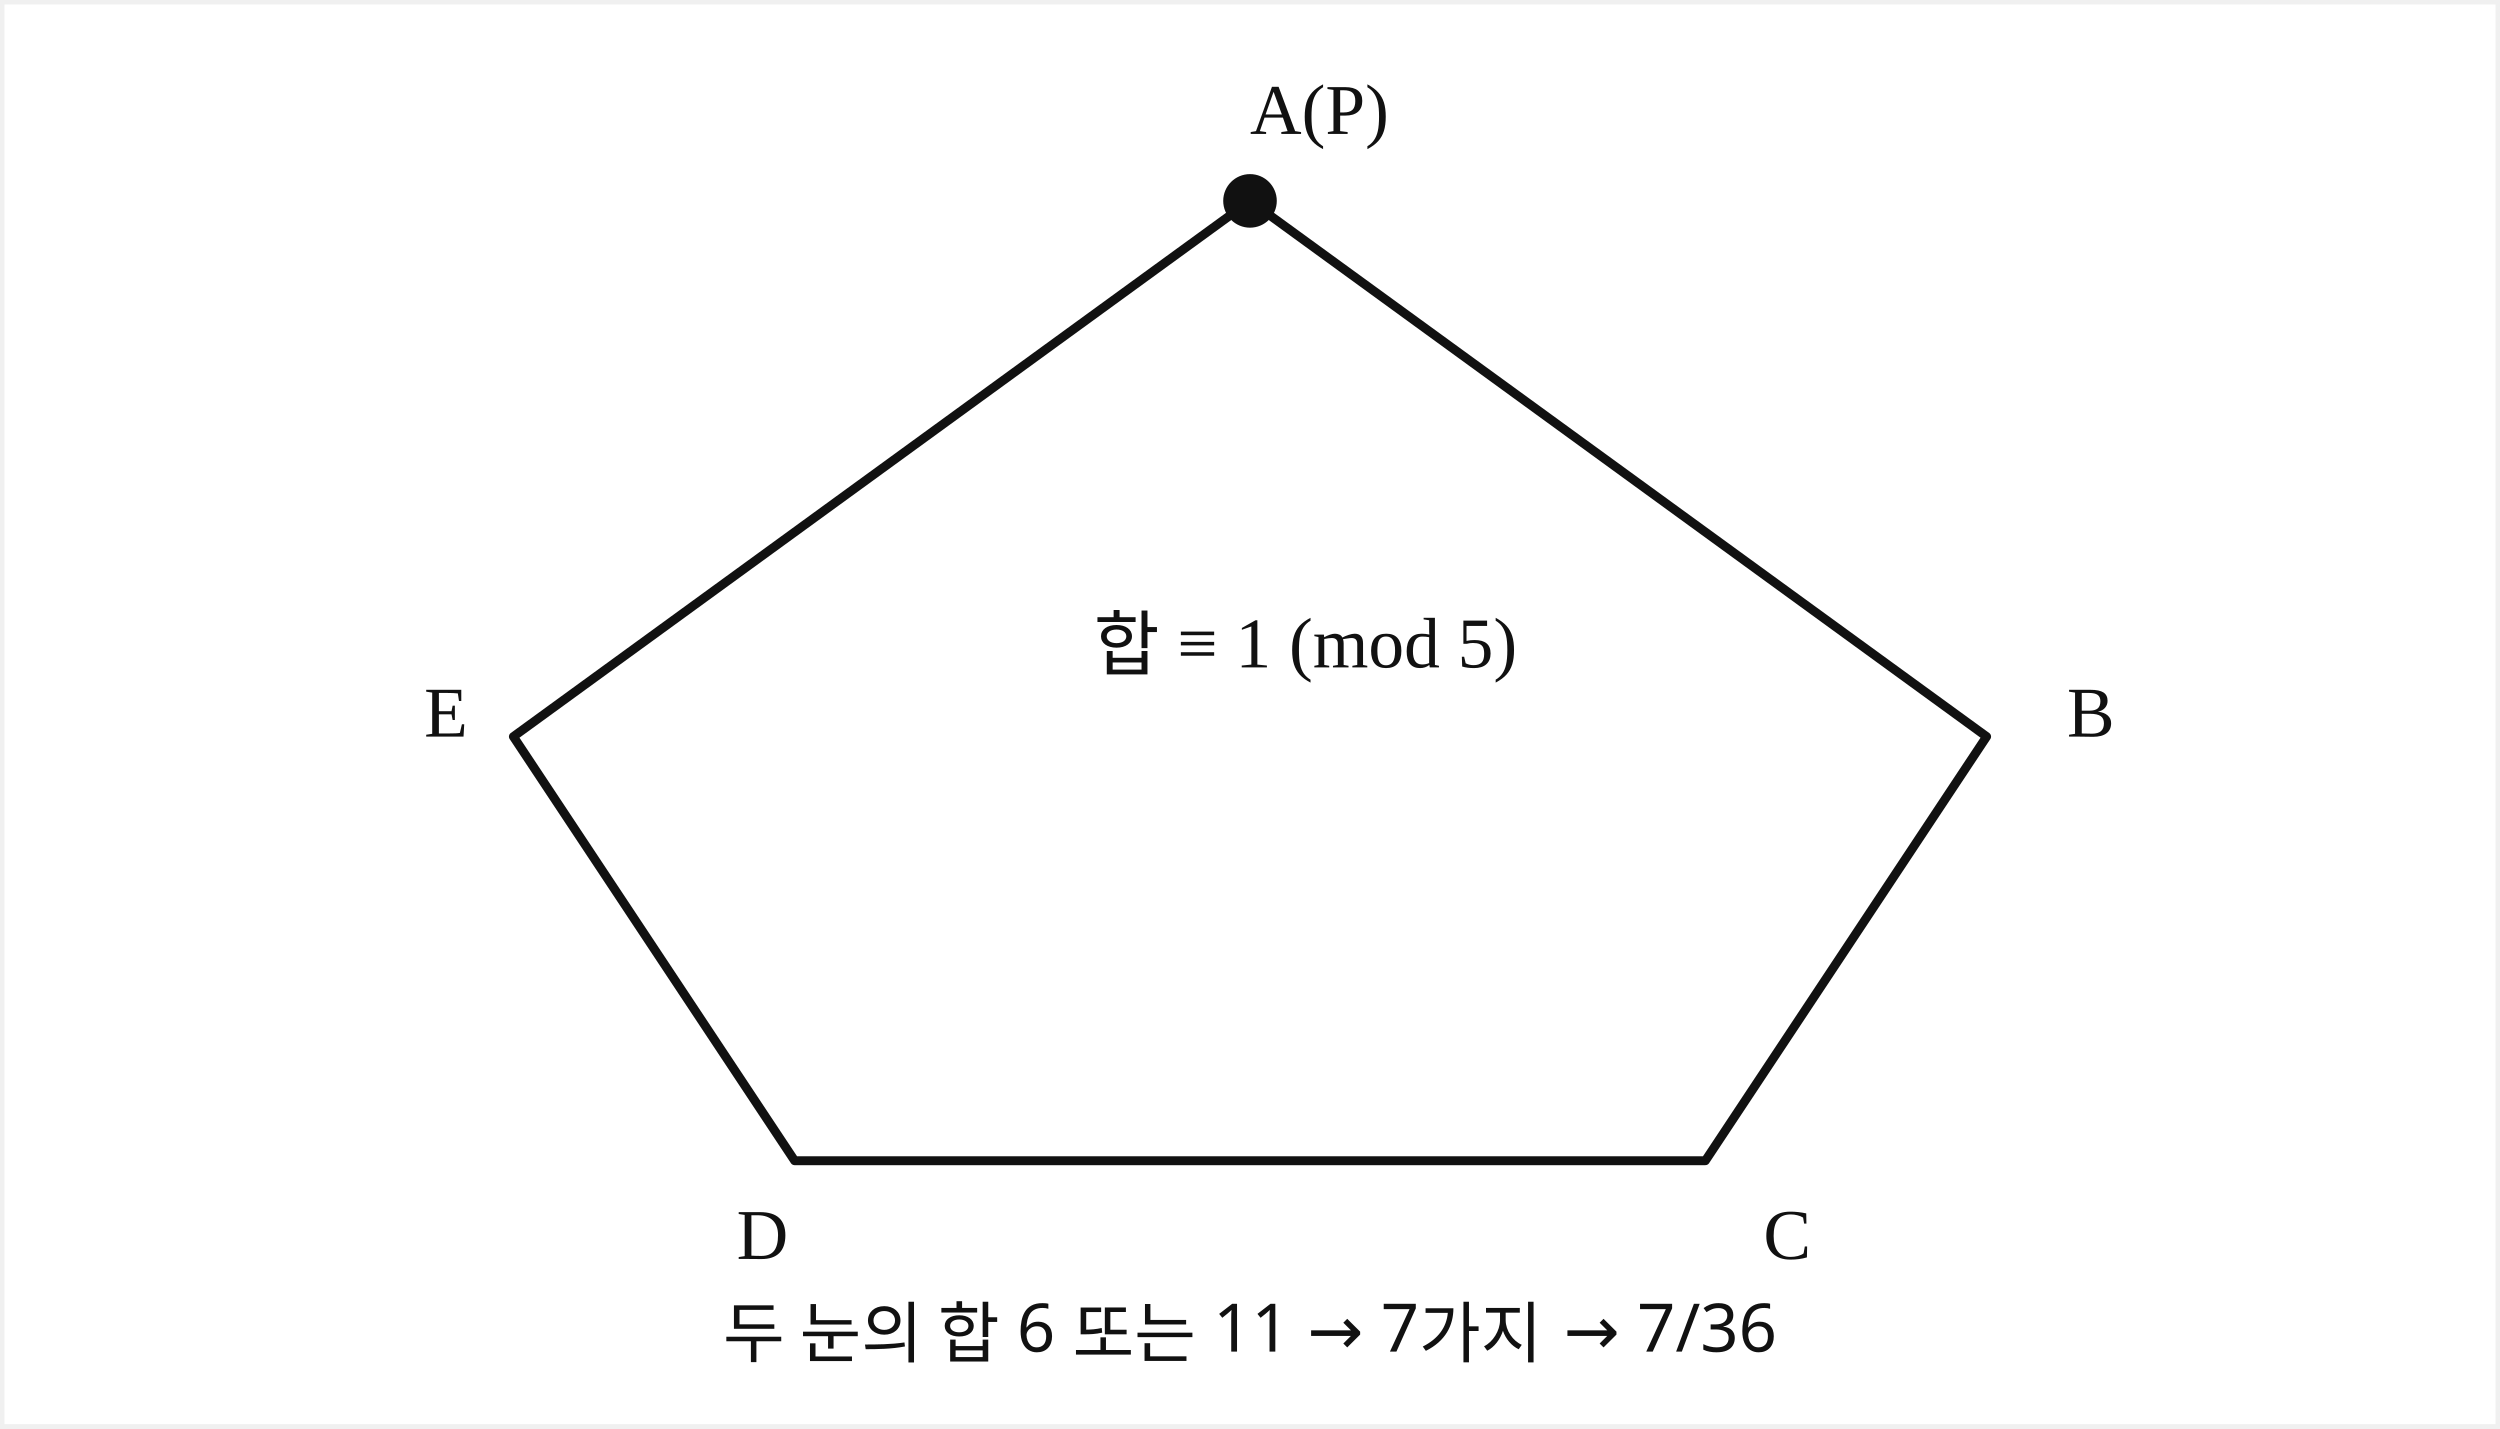
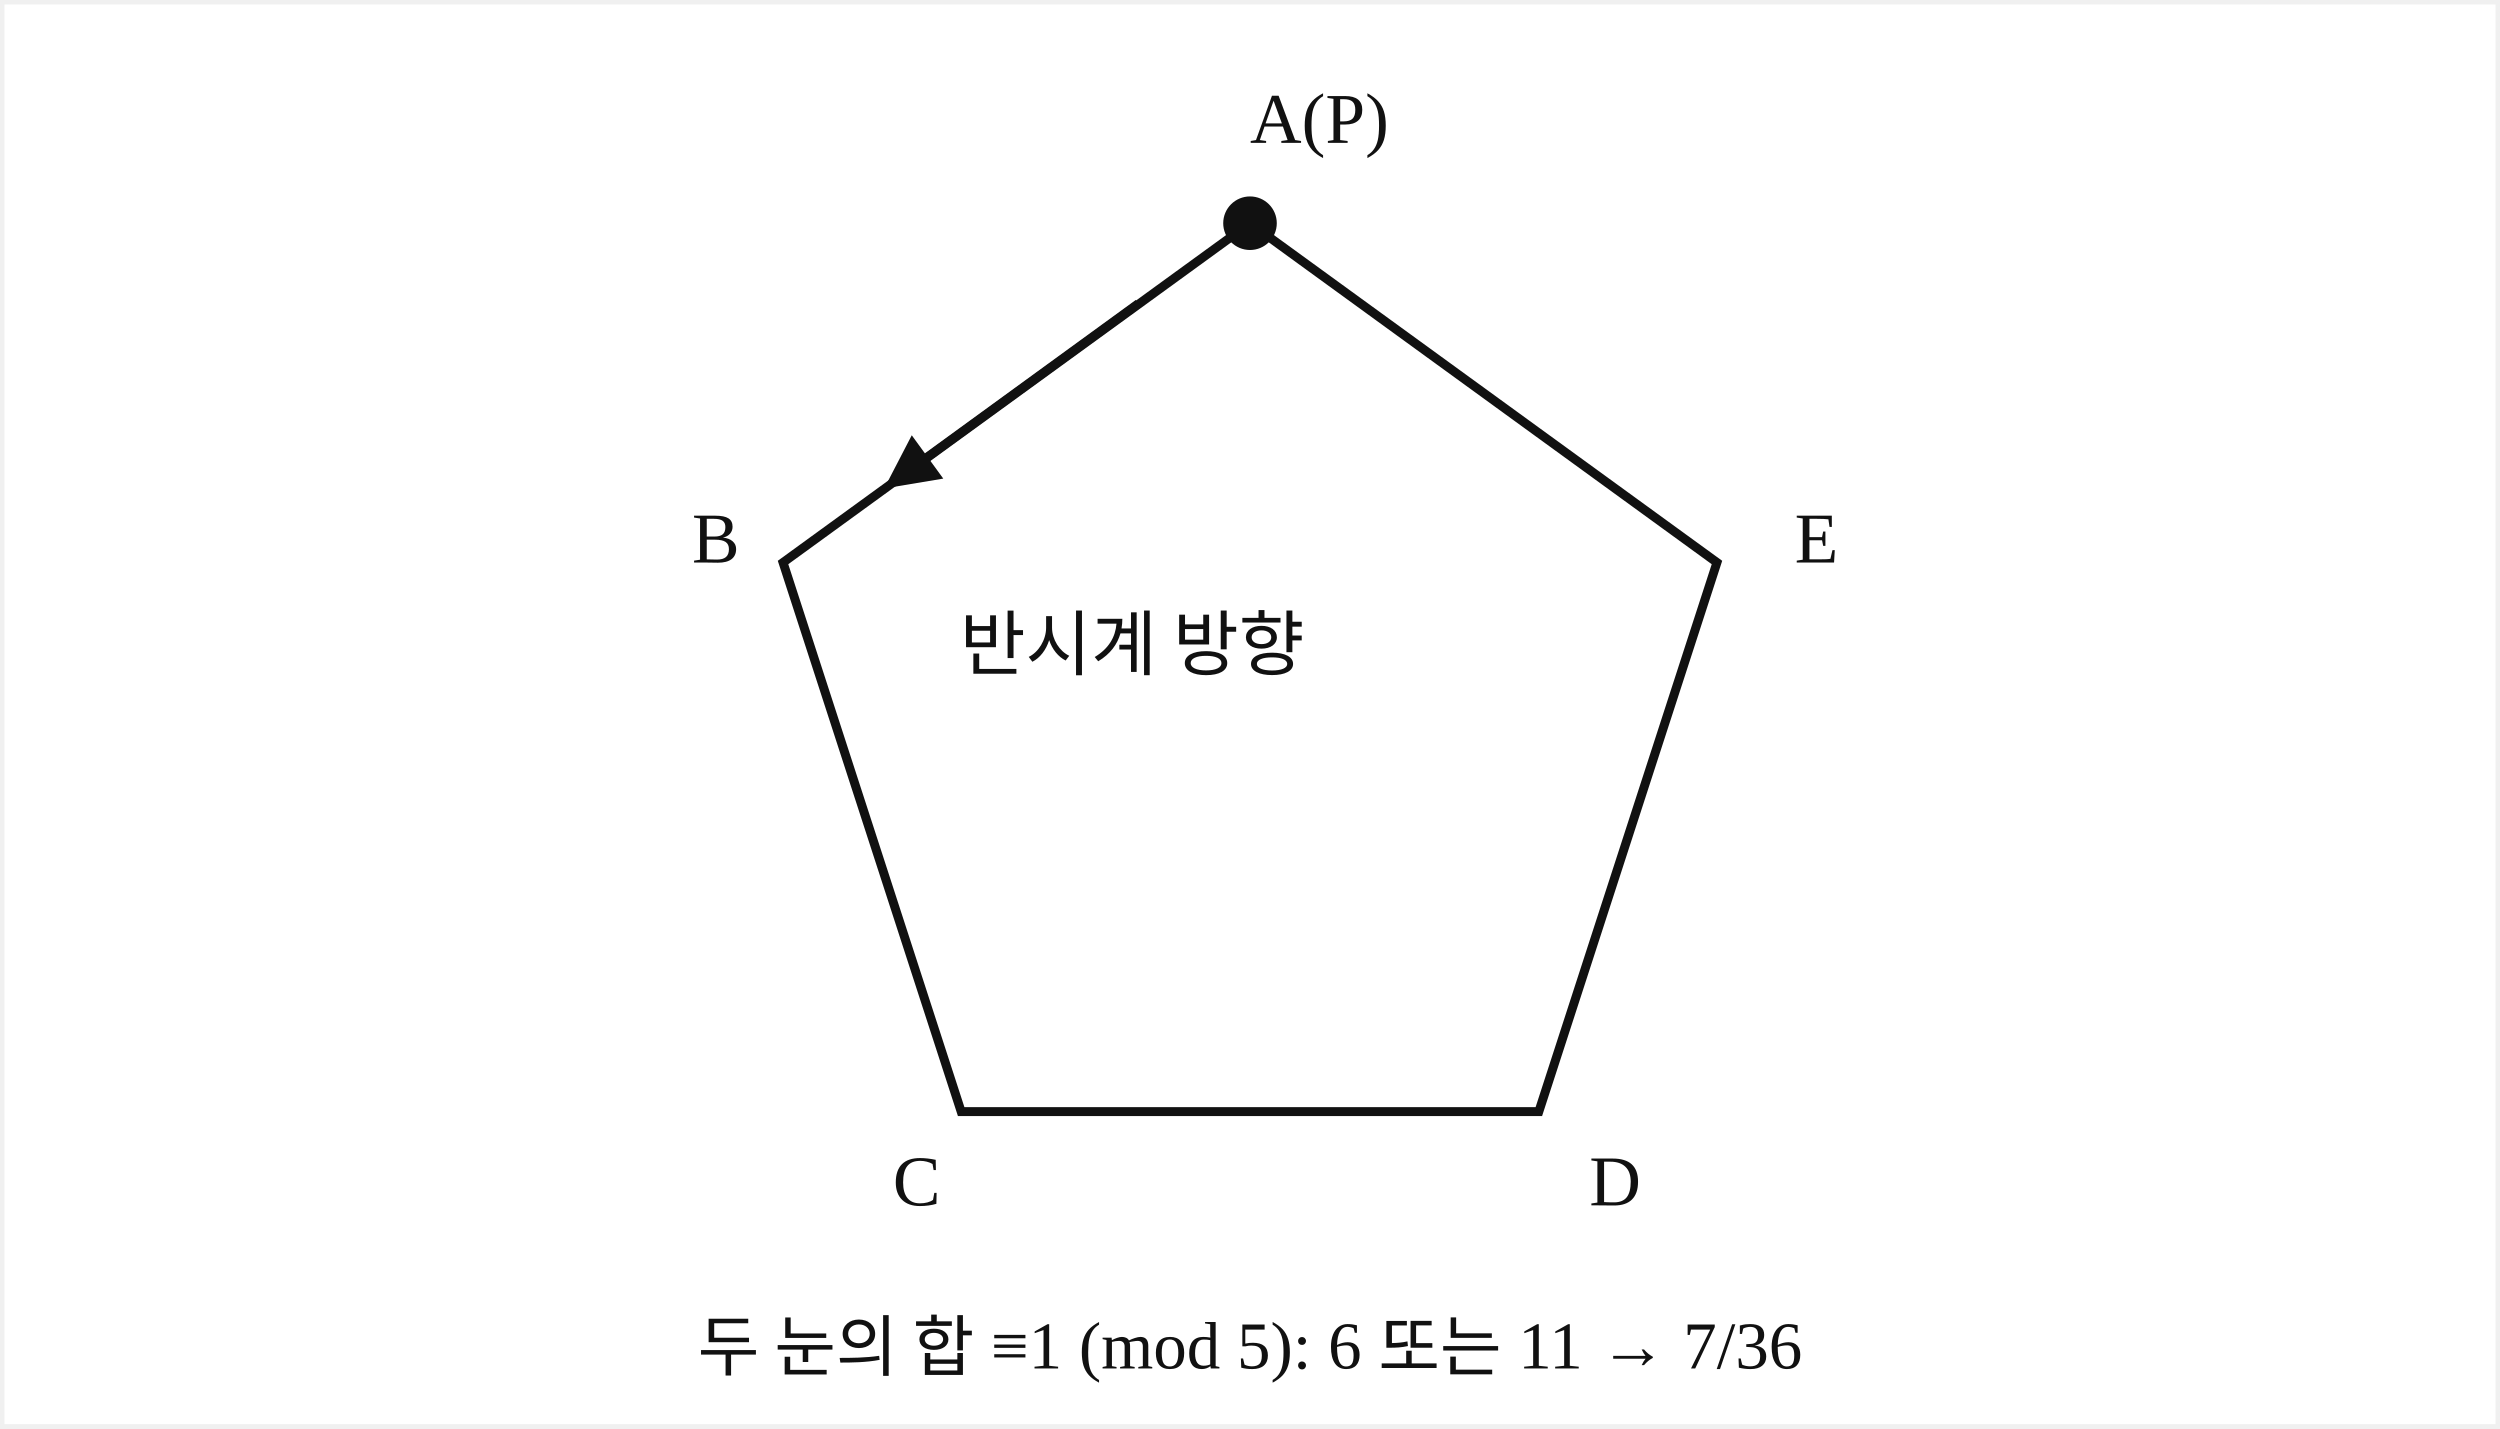
<svg xmlns="http://www.w3.org/2000/svg" viewBox="0 0 560 320" role="img" aria-label="solution diagram">
+   <defs>
+     <marker id="arrow" viewBox="0 0 10 10" refX="8" refY="5" markerWidth="6" markerHeight="6" orient="auto-start-reverse">
+       <path d="M0 0 L10 5 L0 10 Z" fill="#111" />
+     </marker>
+   </defs>
  <rect x="1" y="1" width="558" height="318" fill="white" />
-   <g stroke="#111" fill="none" stroke-width="2" stroke-linecap="round" stroke-linejoin="round">
-     <polygon points="280,45 115,165 178,260 382,260 445,165" />
-     <circle cx="280" cy="45" r="5" fill="#111" />
+   <g stroke="#111" fill="none" stroke-width="2">
+     <polygon points="280,50 175.4,126 215.3,249 344.7,249 384.6,126" />
+     <circle cx="280" cy="50" r="5" fill="#111" />
+     <path d="M255 68 L200 108" marker-end="url(#arrow)" />
    <g fill="#111" stroke="none" font-size="16">
-       <text x="280" y="30">A(P)</text>
-       <text x="95" y="165">E</text>
-       <text x="165" y="282">D</text>
-       <text x="395" y="282">C</text>
-       <text x="463" y="165">B</text>
-       <text x="245" y="150">합 ≡ 1 (mod 5)</text>
+       <text x="280" y="32">A(P)</text>
+       <text x="155" y="126">B</text>
+       <text x="200" y="270">C</text>
+       <text x="356" y="270">D</text>
+       <text x="402" y="126">E</text>
+       <text x="215" y="150">반시계 방향</text>
    </g>
  </g>
-   <text x="280" y="304" fill="#111" font-size="15" font-family="sans-serif" text-anchor="middle">두 눈의 합 6 또는 11 → 7가지 → 7/36</text>
+   <text x="280" y="307" fill="#111" font-size="15" text-anchor="middle">두 눈의 합 ≡1 (mod 5): 6 또는 11 → 7/36</text>
</svg>
